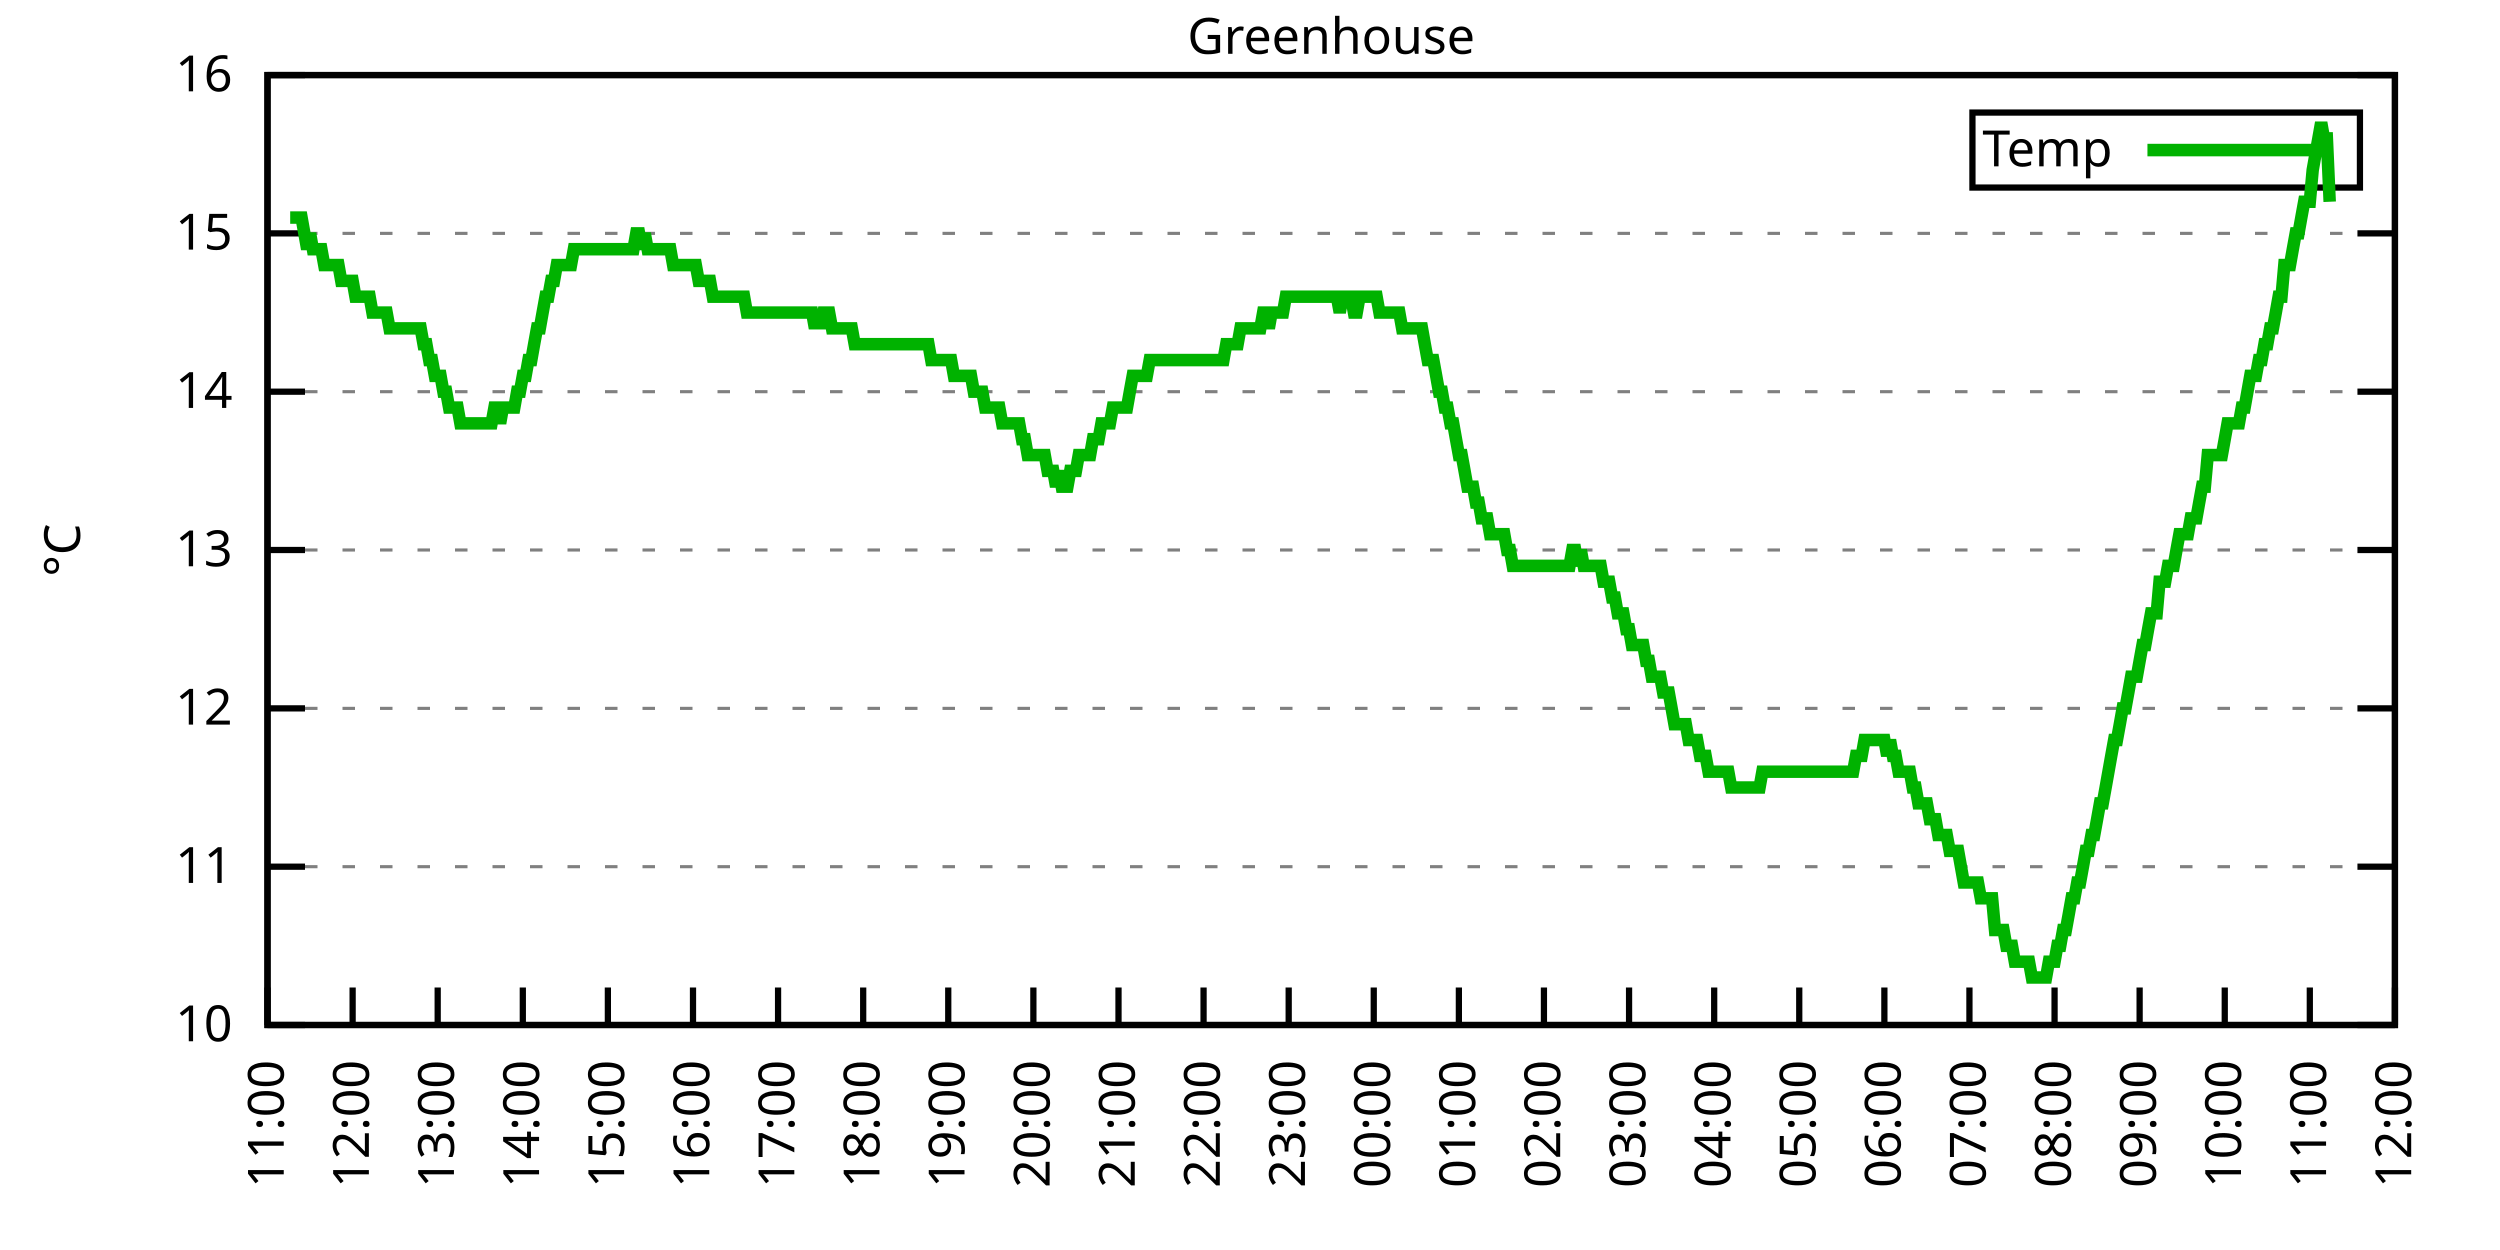
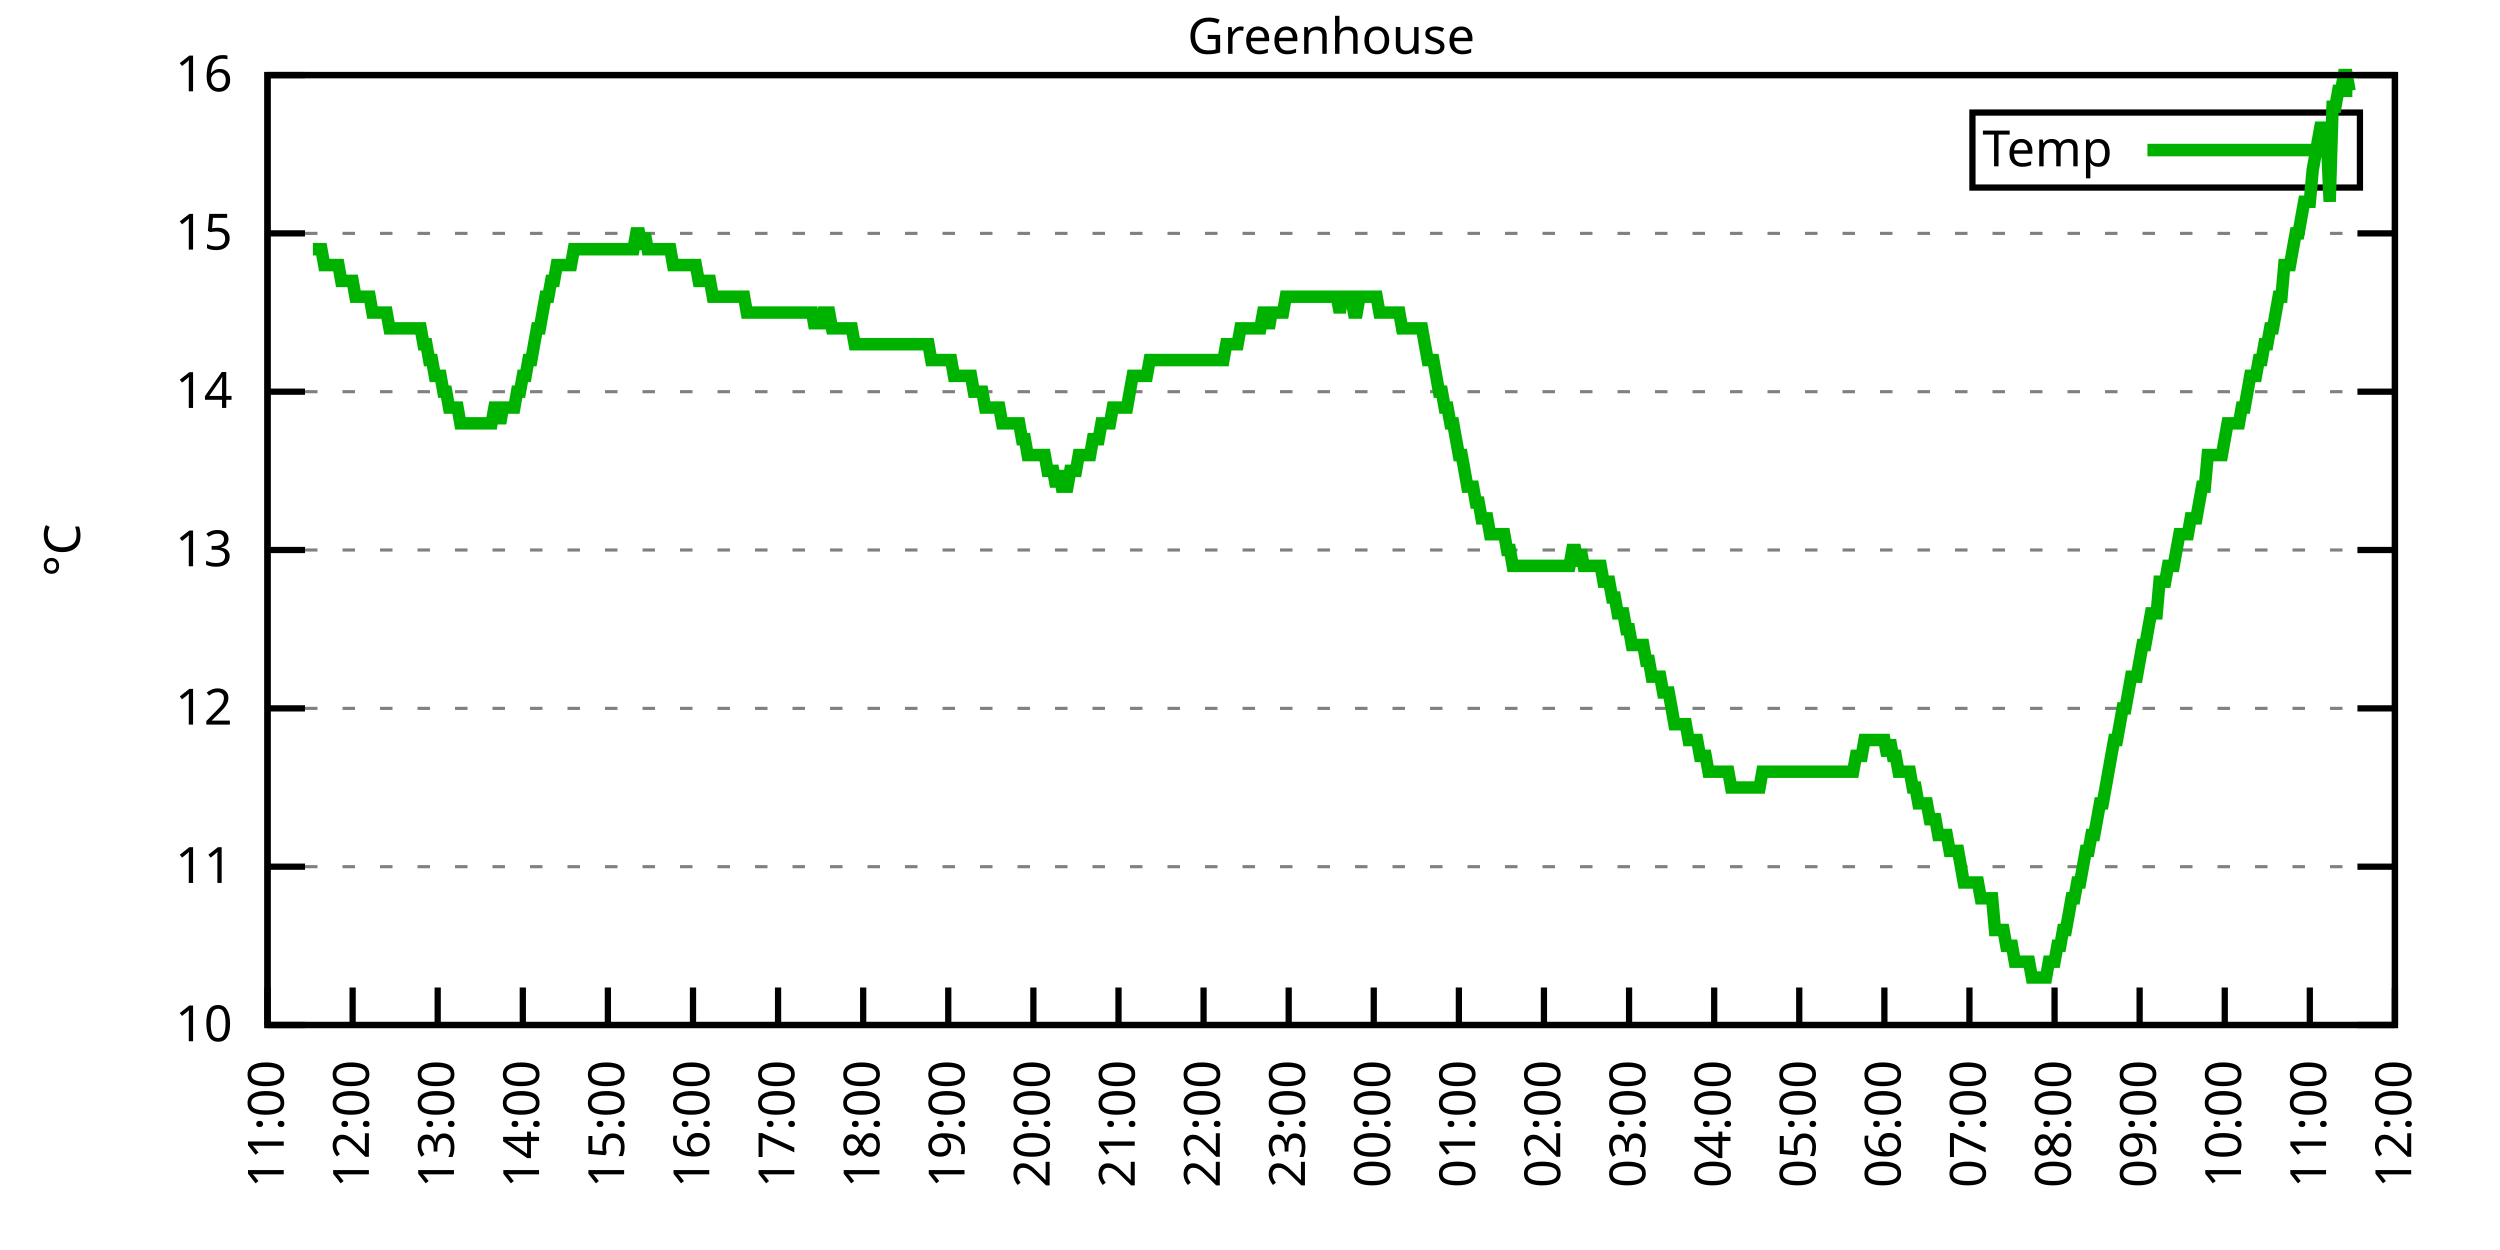
<svg xmlns="http://www.w3.org/2000/svg" xmlns:xlink="http://www.w3.org/1999/xlink" width="400" height="200" viewBox="0 0 400 200">
  <g id="gnuplot_canvas">
    <rect x="0" y="0" width="400" height="200" fill="none" />
    <defs>
      <circle id="gpDot" r="0.5" stroke-width="0.5" stroke="currentColor" />
      <path id="gpPt0" stroke-width="0.333" stroke="currentColor" d="M-1,0 h2 M0,-1 v2" />
      <path id="gpPt1" stroke-width="0.333" stroke="currentColor" d="M-1,-1 L1,1 M1,-1 L-1,1" />
      <path id="gpPt2" stroke-width="0.333" stroke="currentColor" d="M-1,0 L1,0 M0,-1 L0,1 M-1,-1 L1,1 M-1,1 L1,-1" />
      <rect id="gpPt3" stroke-width="0.333" stroke="currentColor" x="-1" y="-1" width="2" height="2" />
      <rect id="gpPt4" stroke-width="0.333" stroke="currentColor" fill="currentColor" x="-1" y="-1" width="2" height="2" />
      <circle id="gpPt5" stroke-width="0.333" stroke="currentColor" cx="0" cy="0" r="1" />
      <use xlink:href="#gpPt5" id="gpPt6" fill="currentColor" stroke="none" />
      <path id="gpPt7" stroke-width="0.333" stroke="currentColor" d="M0,-1.33 L-1.33,0.67 L1.33,0.67 z" />
      <use xlink:href="#gpPt7" id="gpPt8" fill="currentColor" stroke="none" />
      <use xlink:href="#gpPt7" id="gpPt9" stroke="currentColor" transform="rotate(180)" />
      <use xlink:href="#gpPt9" id="gpPt10" fill="currentColor" stroke="none" />
      <use xlink:href="#gpPt3" id="gpPt11" stroke="currentColor" transform="rotate(45)" />
      <use xlink:href="#gpPt11" id="gpPt12" fill="currentColor" stroke="none" />
      <path id="gpPt13" stroke-width="0.333" stroke="currentColor" d="M0,1.330 L1.265,0.411 L0.782,-1.067 L-0.782,-1.076 L-1.265,0.411 z" />
      <use xlink:href="#gpPt13" id="gpPt14" fill="currentColor" stroke="none" />
      <filter id="textbox" filterUnits="objectBoundingBox" x="0" y="0" height="1" width="1">
        <feFlood flood-color="white" flood-opacity="1" result="bgnd" />
        <feComposite in="SourceGraphic" in2="bgnd" operator="atop" />
      </filter>
      <filter id="greybox" filterUnits="objectBoundingBox" x="0" y="0" height="1" width="1">
        <feFlood flood-color="lightgrey" flood-opacity="1" result="grey" />
        <feComposite in="SourceGraphic" in2="grey" operator="atop" />
      </filter>
    </defs>
    <g fill="none" color="white" stroke="currentColor" stroke-width="1.00" stroke-linecap="butt" stroke-linejoin="miter">
</g>
    <g fill="none" color="black" stroke="currentColor" stroke-width="1.00" stroke-linecap="butt" stroke-linejoin="miter">
      <g stroke="none" shape-rendering="crispEdges">
        <polygon fill="rgb(255, 255, 255)" points="42.80,164.00 383.18,164.00 383.18,12.02 42.80,12.02 " />
      </g>
    </g>
    <g fill="none" color="black" stroke="currentColor" stroke-width="1.00" stroke-linecap="butt" stroke-linejoin="miter">
</g>
    <g fill="none" color="black" stroke="black" stroke-width="0.50" stroke-linecap="butt" stroke-linejoin="miter">
</g>
    <g fill="none" color="gray" stroke="currentColor" stroke-width="0.50" stroke-linecap="butt" stroke-linejoin="miter">
      <path stroke="gray" stroke-dasharray="2,4" class="gridline" d="M42.80,164.00 L383.19,164.00  " />
    </g>
    <g fill="none" color="gray" stroke="gray" stroke-width="1.00" stroke-linecap="butt" stroke-linejoin="miter">
</g>
    <g fill="none" color="black" stroke="currentColor" stroke-width="1.00" stroke-linecap="butt" stroke-linejoin="miter">
      <path stroke="black" d="M42.80,164.00 L48.80,164.00 M383.19,164.00 L377.19,164.00  " />
      <g transform="translate(37.20,166.60)" stroke="none" fill="black" font-family="Sans" font-size="8.00" text-anchor="end">
        <text>
          <tspan font-family="Sans"> 10</tspan>
        </text>
      </g>
    </g>
    <g fill="none" color="black" stroke="currentColor" stroke-width="1.00" stroke-linecap="butt" stroke-linejoin="miter">
</g>
    <g fill="none" color="black" stroke="black" stroke-width="0.50" stroke-linecap="butt" stroke-linejoin="miter">
</g>
    <g fill="none" color="gray" stroke="currentColor" stroke-width="0.50" stroke-linecap="butt" stroke-linejoin="miter">
      <path stroke="gray" stroke-dasharray="2,4" class="gridline" d="M42.80,138.67 L383.19,138.67  " />
    </g>
    <g fill="none" color="gray" stroke="gray" stroke-width="1.00" stroke-linecap="butt" stroke-linejoin="miter">
</g>
    <g fill="none" color="black" stroke="currentColor" stroke-width="1.00" stroke-linecap="butt" stroke-linejoin="miter">
      <path stroke="black" d="M42.80,138.67 L48.80,138.67 M383.19,138.67 L377.19,138.67  " />
      <g transform="translate(37.20,141.27)" stroke="none" fill="black" font-family="Sans" font-size="8.00" text-anchor="end">
        <text>
          <tspan font-family="Sans"> 11</tspan>
        </text>
      </g>
    </g>
    <g fill="none" color="black" stroke="currentColor" stroke-width="1.00" stroke-linecap="butt" stroke-linejoin="miter">
</g>
    <g fill="none" color="black" stroke="black" stroke-width="0.50" stroke-linecap="butt" stroke-linejoin="miter">
</g>
    <g fill="none" color="gray" stroke="currentColor" stroke-width="0.50" stroke-linecap="butt" stroke-linejoin="miter">
      <path stroke="gray" stroke-dasharray="2,4" class="gridline" d="M42.80,113.34 L383.19,113.34  " />
    </g>
    <g fill="none" color="gray" stroke="gray" stroke-width="1.00" stroke-linecap="butt" stroke-linejoin="miter">
</g>
    <g fill="none" color="black" stroke="currentColor" stroke-width="1.00" stroke-linecap="butt" stroke-linejoin="miter">
      <path stroke="black" d="M42.80,113.34 L48.80,113.34 M383.19,113.34 L377.19,113.34  " />
      <g transform="translate(37.20,115.94)" stroke="none" fill="black" font-family="Sans" font-size="8.00" text-anchor="end">
        <text>
          <tspan font-family="Sans"> 12</tspan>
        </text>
      </g>
    </g>
    <g fill="none" color="black" stroke="currentColor" stroke-width="1.00" stroke-linecap="butt" stroke-linejoin="miter">
</g>
    <g fill="none" color="black" stroke="black" stroke-width="0.50" stroke-linecap="butt" stroke-linejoin="miter">
</g>
    <g fill="none" color="gray" stroke="currentColor" stroke-width="0.50" stroke-linecap="butt" stroke-linejoin="miter">
      <path stroke="gray" stroke-dasharray="2,4" class="gridline" d="M42.80,88.00 L383.19,88.00  " />
    </g>
    <g fill="none" color="gray" stroke="gray" stroke-width="1.00" stroke-linecap="butt" stroke-linejoin="miter">
</g>
    <g fill="none" color="black" stroke="currentColor" stroke-width="1.00" stroke-linecap="butt" stroke-linejoin="miter">
      <path stroke="black" d="M42.80,88.00 L48.80,88.00 M383.19,88.00 L377.19,88.00  " />
      <g transform="translate(37.20,90.60)" stroke="none" fill="black" font-family="Sans" font-size="8.00" text-anchor="end">
        <text>
          <tspan font-family="Sans"> 13</tspan>
        </text>
      </g>
    </g>
    <g fill="none" color="black" stroke="currentColor" stroke-width="1.00" stroke-linecap="butt" stroke-linejoin="miter">
</g>
    <g fill="none" color="black" stroke="black" stroke-width="0.50" stroke-linecap="butt" stroke-linejoin="miter">
</g>
    <g fill="none" color="gray" stroke="currentColor" stroke-width="0.50" stroke-linecap="butt" stroke-linejoin="miter">
      <path stroke="gray" stroke-dasharray="2,4" class="gridline" d="M42.80,62.67 L383.19,62.67  " />
    </g>
    <g fill="none" color="gray" stroke="gray" stroke-width="1.00" stroke-linecap="butt" stroke-linejoin="miter">
</g>
    <g fill="none" color="black" stroke="currentColor" stroke-width="1.00" stroke-linecap="butt" stroke-linejoin="miter">
      <path stroke="black" d="M42.80,62.67 L48.80,62.67 M383.19,62.67 L377.19,62.67  " />
      <g transform="translate(37.20,65.27)" stroke="none" fill="black" font-family="Sans" font-size="8.00" text-anchor="end">
        <text>
          <tspan font-family="Sans"> 14</tspan>
        </text>
      </g>
    </g>
    <g fill="none" color="black" stroke="currentColor" stroke-width="1.00" stroke-linecap="butt" stroke-linejoin="miter">
</g>
    <g fill="none" color="black" stroke="black" stroke-width="0.50" stroke-linecap="butt" stroke-linejoin="miter">
</g>
    <g fill="none" color="gray" stroke="currentColor" stroke-width="0.50" stroke-linecap="butt" stroke-linejoin="miter">
      <path stroke="gray" stroke-dasharray="2,4" class="gridline" d="M42.80,37.34 L383.19,37.34  " />
    </g>
    <g fill="none" color="gray" stroke="gray" stroke-width="1.00" stroke-linecap="butt" stroke-linejoin="miter">
</g>
    <g fill="none" color="black" stroke="currentColor" stroke-width="1.00" stroke-linecap="butt" stroke-linejoin="miter">
      <path stroke="black" d="M42.80,37.34 L48.80,37.34 M383.19,37.34 L377.19,37.34  " />
      <g transform="translate(37.20,39.94)" stroke="none" fill="black" font-family="Sans" font-size="8.00" text-anchor="end">
        <text>
          <tspan font-family="Sans"> 15</tspan>
        </text>
      </g>
    </g>
    <g fill="none" color="black" stroke="currentColor" stroke-width="1.00" stroke-linecap="butt" stroke-linejoin="miter">
</g>
    <g fill="none" color="black" stroke="black" stroke-width="0.50" stroke-linecap="butt" stroke-linejoin="miter">
</g>
    <g fill="none" color="gray" stroke="currentColor" stroke-width="0.50" stroke-linecap="butt" stroke-linejoin="miter">
      <path stroke="gray" stroke-dasharray="2,4" class="gridline" d="M42.80,12.01 L383.19,12.01  " />
    </g>
    <g fill="none" color="gray" stroke="gray" stroke-width="1.00" stroke-linecap="butt" stroke-linejoin="miter">
</g>
    <g fill="none" color="black" stroke="currentColor" stroke-width="1.00" stroke-linecap="butt" stroke-linejoin="miter">
      <path stroke="black" d="M42.80,12.01 L48.80,12.01 M383.19,12.01 L377.19,12.01  " />
      <g transform="translate(37.20,14.61)" stroke="none" fill="black" font-family="Sans" font-size="8.00" text-anchor="end">
        <text>
          <tspan font-family="Sans"> 16</tspan>
        </text>
      </g>
    </g>
    <g fill="none" color="black" stroke="currentColor" stroke-width="1.00" stroke-linecap="butt" stroke-linejoin="miter">
      <path stroke="black" d="M42.80,164.00 L42.80,158.00  " />
      <g transform="translate(45.40,169.60) rotate(270.00)" stroke="none" fill="black" font-family="Sans" font-size="8.00" text-anchor="end">
        <text>
          <tspan font-family="Sans">11:00</tspan>
        </text>
      </g>
    </g>
    <g fill="none" color="black" stroke="currentColor" stroke-width="1.00" stroke-linecap="butt" stroke-linejoin="miter">
      <path stroke="black" d="M56.42,164.00 L56.42,158.00  " />
      <g transform="translate(59.02,169.60) rotate(270.00)" stroke="none" fill="black" font-family="Sans" font-size="8.00" text-anchor="end">
        <text>
          <tspan font-family="Sans">12:00</tspan>
        </text>
      </g>
    </g>
    <g fill="none" color="black" stroke="currentColor" stroke-width="1.00" stroke-linecap="butt" stroke-linejoin="miter">
      <path stroke="black" d="M70.03,164.00 L70.03,158.00  " />
      <g transform="translate(72.63,169.60) rotate(270.00)" stroke="none" fill="black" font-family="Sans" font-size="8.00" text-anchor="end">
        <text>
          <tspan font-family="Sans">13:00</tspan>
        </text>
      </g>
    </g>
    <g fill="none" color="black" stroke="currentColor" stroke-width="1.00" stroke-linecap="butt" stroke-linejoin="miter">
      <path stroke="black" d="M83.65,164.00 L83.65,158.00  " />
      <g transform="translate(86.25,169.60) rotate(270.00)" stroke="none" fill="black" font-family="Sans" font-size="8.00" text-anchor="end">
        <text>
          <tspan font-family="Sans">14:00</tspan>
        </text>
      </g>
    </g>
    <g fill="none" color="black" stroke="currentColor" stroke-width="1.00" stroke-linecap="butt" stroke-linejoin="miter">
      <path stroke="black" d="M97.26,164.00 L97.26,158.00  " />
      <g transform="translate(99.86,169.60) rotate(270.00)" stroke="none" fill="black" font-family="Sans" font-size="8.00" text-anchor="end">
        <text>
          <tspan font-family="Sans">15:00</tspan>
        </text>
      </g>
    </g>
    <g fill="none" color="black" stroke="currentColor" stroke-width="1.00" stroke-linecap="butt" stroke-linejoin="miter">
      <path stroke="black" d="M110.88,164.00 L110.88,158.00  " />
      <g transform="translate(113.48,169.60) rotate(270.00)" stroke="none" fill="black" font-family="Sans" font-size="8.00" text-anchor="end">
        <text>
          <tspan font-family="Sans">16:00</tspan>
        </text>
      </g>
    </g>
    <g fill="none" color="black" stroke="currentColor" stroke-width="1.00" stroke-linecap="butt" stroke-linejoin="miter">
      <path stroke="black" d="M124.49,164.00 L124.49,158.00  " />
      <g transform="translate(127.09,169.60) rotate(270.00)" stroke="none" fill="black" font-family="Sans" font-size="8.00" text-anchor="end">
        <text>
          <tspan font-family="Sans">17:00</tspan>
        </text>
      </g>
    </g>
    <g fill="none" color="black" stroke="currentColor" stroke-width="1.00" stroke-linecap="butt" stroke-linejoin="miter">
      <path stroke="black" d="M138.11,164.00 L138.11,158.00  " />
      <g transform="translate(140.71,169.60) rotate(270.00)" stroke="none" fill="black" font-family="Sans" font-size="8.00" text-anchor="end">
        <text>
          <tspan font-family="Sans">18:00</tspan>
        </text>
      </g>
    </g>
    <g fill="none" color="black" stroke="currentColor" stroke-width="1.00" stroke-linecap="butt" stroke-linejoin="miter">
      <path stroke="black" d="M151.72,164.00 L151.72,158.00  " />
      <g transform="translate(154.32,169.60) rotate(270.00)" stroke="none" fill="black" font-family="Sans" font-size="8.00" text-anchor="end">
        <text>
          <tspan font-family="Sans">19:00</tspan>
        </text>
      </g>
    </g>
    <g fill="none" color="black" stroke="currentColor" stroke-width="1.00" stroke-linecap="butt" stroke-linejoin="miter">
      <path stroke="black" d="M165.34,164.00 L165.34,158.00  " />
      <g transform="translate(167.94,169.60) rotate(270.00)" stroke="none" fill="black" font-family="Sans" font-size="8.00" text-anchor="end">
        <text>
          <tspan font-family="Sans">20:00</tspan>
        </text>
      </g>
    </g>
    <g fill="none" color="black" stroke="currentColor" stroke-width="1.00" stroke-linecap="butt" stroke-linejoin="miter">
      <path stroke="black" d="M178.96,164.00 L178.96,158.00  " />
      <g transform="translate(181.56,169.60) rotate(270.00)" stroke="none" fill="black" font-family="Sans" font-size="8.00" text-anchor="end">
        <text>
          <tspan font-family="Sans">21:00</tspan>
        </text>
      </g>
    </g>
    <g fill="none" color="black" stroke="currentColor" stroke-width="1.00" stroke-linecap="butt" stroke-linejoin="miter">
      <path stroke="black" d="M192.57,164.00 L192.57,158.00  " />
      <g transform="translate(195.17,169.60) rotate(270.00)" stroke="none" fill="black" font-family="Sans" font-size="8.00" text-anchor="end">
        <text>
          <tspan font-family="Sans">22:00</tspan>
        </text>
      </g>
    </g>
    <g fill="none" color="black" stroke="currentColor" stroke-width="1.00" stroke-linecap="butt" stroke-linejoin="miter">
      <path stroke="black" d="M206.19,164.00 L206.19,158.00  " />
      <g transform="translate(208.79,169.60) rotate(270.00)" stroke="none" fill="black" font-family="Sans" font-size="8.00" text-anchor="end">
        <text>
          <tspan font-family="Sans">23:00</tspan>
        </text>
      </g>
    </g>
    <g fill="none" color="black" stroke="currentColor" stroke-width="1.00" stroke-linecap="butt" stroke-linejoin="miter">
      <path stroke="black" d="M219.80,164.00 L219.80,158.00  " />
      <g transform="translate(222.40,169.60) rotate(270.00)" stroke="none" fill="black" font-family="Sans" font-size="8.00" text-anchor="end">
        <text>
          <tspan font-family="Sans">00:00</tspan>
        </text>
      </g>
    </g>
    <g fill="none" color="black" stroke="currentColor" stroke-width="1.00" stroke-linecap="butt" stroke-linejoin="miter">
      <path stroke="black" d="M233.42,164.00 L233.42,158.00  " />
      <g transform="translate(236.02,169.60) rotate(270.00)" stroke="none" fill="black" font-family="Sans" font-size="8.00" text-anchor="end">
        <text>
          <tspan font-family="Sans">01:00</tspan>
        </text>
      </g>
    </g>
    <g fill="none" color="black" stroke="currentColor" stroke-width="1.00" stroke-linecap="butt" stroke-linejoin="miter">
      <path stroke="black" d="M247.03,164.00 L247.03,158.00  " />
      <g transform="translate(249.63,169.60) rotate(270.00)" stroke="none" fill="black" font-family="Sans" font-size="8.00" text-anchor="end">
        <text>
          <tspan font-family="Sans">02:00</tspan>
        </text>
      </g>
    </g>
    <g fill="none" color="black" stroke="currentColor" stroke-width="1.00" stroke-linecap="butt" stroke-linejoin="miter">
      <path stroke="black" d="M260.65,164.00 L260.65,158.00  " />
      <g transform="translate(263.25,169.60) rotate(270.00)" stroke="none" fill="black" font-family="Sans" font-size="8.00" text-anchor="end">
        <text>
          <tspan font-family="Sans">03:00</tspan>
        </text>
      </g>
    </g>
    <g fill="none" color="black" stroke="currentColor" stroke-width="1.00" stroke-linecap="butt" stroke-linejoin="miter">
      <path stroke="black" d="M274.27,164.00 L274.27,158.00  " />
      <g transform="translate(276.87,169.60) rotate(270.00)" stroke="none" fill="black" font-family="Sans" font-size="8.00" text-anchor="end">
        <text>
          <tspan font-family="Sans">04:00</tspan>
        </text>
      </g>
    </g>
    <g fill="none" color="black" stroke="currentColor" stroke-width="1.00" stroke-linecap="butt" stroke-linejoin="miter">
      <path stroke="black" d="M287.88,164.00 L287.88,158.00  " />
      <g transform="translate(290.48,169.60) rotate(270.00)" stroke="none" fill="black" font-family="Sans" font-size="8.00" text-anchor="end">
        <text>
          <tspan font-family="Sans">05:00</tspan>
        </text>
      </g>
    </g>
    <g fill="none" color="black" stroke="currentColor" stroke-width="1.00" stroke-linecap="butt" stroke-linejoin="miter">
      <path stroke="black" d="M301.50,164.00 L301.50,158.00  " />
      <g transform="translate(304.10,169.60) rotate(270.00)" stroke="none" fill="black" font-family="Sans" font-size="8.00" text-anchor="end">
        <text>
          <tspan font-family="Sans">06:00</tspan>
        </text>
      </g>
    </g>
    <g fill="none" color="black" stroke="currentColor" stroke-width="1.00" stroke-linecap="butt" stroke-linejoin="miter">
      <path stroke="black" d="M315.11,164.00 L315.11,158.00  " />
      <g transform="translate(317.71,169.60) rotate(270.00)" stroke="none" fill="black" font-family="Sans" font-size="8.00" text-anchor="end">
        <text>
          <tspan font-family="Sans">07:00</tspan>
        </text>
      </g>
    </g>
    <g fill="none" color="black" stroke="currentColor" stroke-width="1.00" stroke-linecap="butt" stroke-linejoin="miter">
      <path stroke="black" d="M328.73,164.00 L328.73,158.00  " />
      <g transform="translate(331.33,169.60) rotate(270.00)" stroke="none" fill="black" font-family="Sans" font-size="8.00" text-anchor="end">
        <text>
          <tspan font-family="Sans">08:00</tspan>
        </text>
      </g>
    </g>
    <g fill="none" color="black" stroke="currentColor" stroke-width="1.00" stroke-linecap="butt" stroke-linejoin="miter">
      <path stroke="black" d="M342.34,164.00 L342.34,158.00  " />
      <g transform="translate(344.94,169.60) rotate(270.00)" stroke="none" fill="black" font-family="Sans" font-size="8.00" text-anchor="end">
        <text>
          <tspan font-family="Sans">09:00</tspan>
        </text>
      </g>
    </g>
    <g fill="none" color="black" stroke="currentColor" stroke-width="1.00" stroke-linecap="butt" stroke-linejoin="miter">
      <path stroke="black" d="M355.96,164.00 L355.96,158.00  " />
      <g transform="translate(358.56,169.60) rotate(270.00)" stroke="none" fill="black" font-family="Sans" font-size="8.00" text-anchor="end">
        <text>
          <tspan font-family="Sans">10:00</tspan>
        </text>
      </g>
    </g>
    <g fill="none" color="black" stroke="currentColor" stroke-width="1.00" stroke-linecap="butt" stroke-linejoin="miter">
      <path stroke="black" d="M369.57,164.00 L369.57,158.00  " />
      <g transform="translate(372.17,169.60) rotate(270.00)" stroke="none" fill="black" font-family="Sans" font-size="8.00" text-anchor="end">
        <text>
          <tspan font-family="Sans">11:00</tspan>
        </text>
      </g>
    </g>
    <g fill="none" color="black" stroke="currentColor" stroke-width="1.00" stroke-linecap="butt" stroke-linejoin="miter">
      <path stroke="black" d="M383.19,164.00 L383.19,158.00  " />
      <g transform="translate(385.79,169.60) rotate(270.00)" stroke="none" fill="black" font-family="Sans" font-size="8.00" text-anchor="end">
        <text>
          <tspan font-family="Sans">12:00</tspan>
        </text>
      </g>
    </g>
    <g fill="none" color="black" stroke="currentColor" stroke-width="1.00" stroke-linecap="butt" stroke-linejoin="miter">
</g>
    <g fill="none" color="black" stroke="currentColor" stroke-width="1.00" stroke-linecap="butt" stroke-linejoin="miter">
      <path stroke="black" d="M42.80,12.01 L42.80,164.00 L383.19,164.00 L383.19,12.01 L42.80,12.01 Z  " />
    </g>
    <g fill="none" color="black" stroke="currentColor" stroke-width="1.00" stroke-linecap="butt" stroke-linejoin="miter">
</g>
    <g fill="none" color="black" stroke="currentColor" stroke-width="1.00" stroke-linecap="butt" stroke-linejoin="miter">
      <path stroke="black" d="M315.59,30.01 L315.59,18.01 L377.59,18.01 L377.59,30.01 L315.59,30.01 Z  " />
    </g>
    <g id="Greenhouse_plot_1">
      <g fill="none" color="white" stroke="black" stroke-width="2.00" stroke-linecap="butt" stroke-linejoin="miter">
</g>
      <g fill="none" color="black" stroke="currentColor" stroke-width="2.00" stroke-linecap="butt" stroke-linejoin="miter">
        <g transform="translate(337.99,26.61)" stroke="none" fill="black" font-family="Sans" font-size="8.00" text-anchor="end">
          <text>
            <tspan font-family="Sans">Temp</tspan>
          </text>
        </g>
      </g>
      <g fill="none" color="black" stroke="currentColor" stroke-width="2.00" stroke-linecap="butt" stroke-linejoin="miter">
-         <path stroke="rgb(  0, 178,   0)" d="M343.59,24.01 L371.99,24.01 M46.43,34.81 L46.88,34.81 L47.34,34.81 L47.79,34.81 L48.25,34.81 L48.70,37.34   L49.15,39.87 L49.61,37.34 L50.06,39.87 L50.52,39.87 L50.97,39.87 L51.42,39.87 L51.88,42.41 L52.33,42.41   L52.78,42.41 L53.24,42.41 L53.69,42.41 L54.15,42.41 L54.60,44.94 L55.05,44.94 L55.51,44.94 L55.96,44.94   L56.42,44.94 L56.87,47.47 L57.32,47.47 L57.78,47.47 L58.23,47.47 L58.68,47.47 L59.14,47.47 L59.59,50.01   L60.05,50.01 L60.50,50.01 L60.95,50.01 L61.41,50.01 L61.86,50.01 L62.32,52.54 L62.77,52.54 L63.22,52.54   L63.68,52.54 L64.13,52.54 L64.58,52.54 L65.04,52.54 L65.49,52.54 L65.95,52.54 L66.40,52.54 L66.85,52.54   L67.31,52.54 L67.76,55.07 L68.22,55.07 L68.67,57.61 L69.12,57.61 L69.58,60.14 L70.03,60.14 L70.49,60.14   L70.94,62.67 L71.39,62.67 L71.85,65.21 L72.30,65.21 L72.75,65.21 L73.21,65.21 L73.66,67.74 L74.12,67.74   L74.57,67.74 L75.02,67.74 L75.48,67.74 L75.93,67.74 L76.39,67.74 L76.84,67.74 L77.29,67.74 L77.75,67.74   L78.20,67.74 L78.65,67.74 L79.11,65.21 L79.56,65.21 L80.02,67.74 L80.47,65.21 L80.92,65.21 L81.38,65.21   L81.83,65.21 L82.29,65.21 L82.74,62.67 L83.19,62.67 L83.65,60.14 L84.10,60.14 L84.55,57.61 L85.01,57.61   L85.46,55.07 L85.92,52.54 L86.37,52.54 L86.82,50.01 L87.28,47.47 L87.73,47.47 L88.19,44.94 L88.64,44.94   L89.09,42.41 L89.55,42.41 L90.00,42.41 L90.45,42.41 L90.91,42.41 L91.36,42.41 L91.82,39.87 L92.27,39.87   L92.72,39.87 L93.18,39.87 L93.63,39.87 L94.09,39.87 L94.54,39.87 L94.99,39.87 L95.45,39.87 L95.90,39.87   L96.35,39.87 L96.81,39.87 L97.26,39.87 L97.72,39.87 L98.17,39.87 L98.62,39.87 L99.08,39.87 L99.53,39.87   L99.99,39.87 L100.44,39.87 L100.89,39.87 L101.35,39.87 L101.80,37.34 L102.25,37.34 L102.71,39.87 L103.16,37.34   L103.62,39.87 L104.07,39.87 L104.52,39.87 L104.98,39.87 L105.43,39.87 L105.89,39.87 L106.34,39.87 L106.79,39.87   L107.25,39.87 L107.70,42.41 L108.15,42.41 L108.61,42.41 L109.06,42.41 L109.52,42.41 L109.97,42.41 L110.42,42.41   L110.88,42.41 L111.33,42.41 L111.79,44.94 L112.24,44.94 L112.69,44.94 L113.15,44.94 L113.60,44.94 L114.05,47.47   L114.51,47.47 L114.96,47.47 L115.42,47.47 L115.87,47.47 L116.32,47.47 L116.78,47.47 L117.23,47.47 L117.69,47.47   L118.14,47.47 L118.59,47.47 L119.05,47.47 L119.50,50.01 L119.96,50.01 L120.41,50.01 L120.86,50.01 L121.32,50.01   L121.77,50.01 L122.22,50.01 L122.68,50.01 L123.13,50.01 L123.59,50.01 L124.04,50.01 L124.49,50.01 L124.95,50.01   L125.40,50.01 L125.86,50.01 L126.31,50.01 L126.76,50.01 L127.22,50.01 L127.67,50.01 L128.12,50.01 L128.58,50.01   L129.03,50.01 L129.49,50.01 L129.94,50.01 L130.39,52.54 L130.85,50.01 L131.30,52.54 L131.76,50.01 L132.21,50.01   L132.66,50.01 L133.12,52.54 L133.57,52.54 L134.02,52.54 L134.48,52.54 L134.93,52.54 L135.39,52.54 L135.84,52.54   L136.29,52.54 L136.75,55.07 L137.20,55.07 L137.66,55.07 L138.11,55.07 L138.56,55.07 L139.02,55.07 L139.47,55.07   L139.92,55.07 L140.38,55.07 L141.06,55.07 L141.74,55.07 L142.19,55.07 L142.65,55.07 L143.10,55.07 L143.56,55.07   L144.01,55.07 L144.46,55.07 L144.92,55.07 L145.37,55.07 L145.82,55.07 L146.73,55.07 L147.19,55.07 L147.41,55.07   L148.09,55.07 L148.55,55.07 L149.00,57.61 L149.46,57.61 L149.91,57.61 L150.36,57.61 L150.82,57.61 L151.27,57.61   L151.72,57.61 L152.18,57.61 L152.63,60.14 L153.09,60.14 L153.54,60.14 L153.99,60.14 L154.45,60.14 L154.90,60.14   L155.36,60.14 L155.81,62.67 L156.26,62.67 L156.72,62.67 L157.17,62.67 L157.62,65.21 L158.08,65.21 L158.53,65.21   L158.99,65.21 L159.44,65.21 L159.89,65.21 L160.35,67.74 L160.80,67.74 L161.26,67.74 L161.71,67.74 L162.16,67.74   L162.62,67.74 L163.07,67.74 L163.52,70.27 L163.98,70.27 L164.43,72.81 L164.89,72.81 L165.34,72.81 L165.79,72.81   L166.25,72.81 L166.70,72.81 L167.16,72.81 L167.61,75.34 L168.06,75.34 L168.52,75.34 L168.97,77.87 L169.43,75.34   L169.88,77.87 L170.33,77.87 L170.79,77.87 L171.24,75.34 L171.69,75.34 L172.15,75.34 L172.60,72.81 L173.06,72.81   L173.51,72.81 L173.96,72.81 L174.42,72.81 L174.87,70.27 L175.33,70.27 L175.78,70.27 L176.23,67.74 L176.69,67.74   L177.14,67.74 L177.59,67.74 L178.05,65.21 L178.50,65.21 L178.96,65.21 L179.41,65.21 L179.86,65.21 L180.32,65.21   L180.77,62.67 L181.23,60.14 L181.68,60.14 L182.13,60.14 L182.59,60.14 L183.04,60.14 L183.49,60.14 L183.95,57.61   L184.40,57.61 L184.86,57.61 L185.31,57.61 L185.76,57.61 L186.22,57.61 L186.67,57.61 L187.13,57.61 L187.58,57.61   L188.03,57.61 L188.49,57.61 L188.94,57.61 L189.39,57.61 L189.85,57.61 L190.30,57.61 L190.76,57.61 L191.21,57.61   L191.66,57.61 L192.12,57.61 L192.57,57.61 L193.03,57.61 L193.48,57.61 L193.93,57.61 L194.39,57.61 L194.84,57.61   L195.29,57.61 L195.75,57.61 L196.20,55.07 L196.66,55.07 L197.11,55.07 L197.56,55.07 L198.02,55.07 L198.47,52.54   L198.93,52.54 L199.38,52.54 L199.83,52.54 L200.29,52.54 L200.74,52.54 L201.19,52.54 L201.65,52.54 L202.10,50.01   L202.56,50.01 L203.01,52.54 L203.46,50.01 L203.92,50.01 L204.37,50.01 L204.83,50.01 L205.28,50.01 L205.73,47.47   L206.19,47.47 L206.64,47.47 L207.09,47.47 L207.55,47.47 L208.00,47.47 L208.46,47.47 L208.91,47.47 L209.36,47.47   L209.82,47.47 L210.27,47.47 L210.73,47.47 L211.18,47.47 L211.63,47.47 L212.09,47.47 L212.54,47.47 L213.00,47.47   L213.45,47.47 L213.90,47.47 L214.36,50.01 L214.81,47.47 L215.26,47.47 L215.72,47.47 L216.17,47.47 L216.63,50.01   L217.08,50.01 L217.53,47.47 L217.99,47.47 L218.44,47.47 L218.90,47.47 L219.35,47.47 L219.80,47.47 L220.26,47.47   L220.71,50.01 L221.16,50.01 L221.62,50.01 L222.07,50.01 L222.53,50.01 L222.98,50.01 L223.43,50.01 L223.89,50.01   L224.34,52.54 L224.80,52.54 L225.25,52.54 L225.70,52.54 L226.16,52.54 L226.61,52.54 L227.06,52.54 L227.52,52.54   L227.97,55.07 L228.43,57.61 L228.88,57.61 L229.33,57.61 L229.79,60.14 L230.24,62.67 L230.70,62.67 L231.15,65.21   L231.60,65.21 L232.06,67.74 L232.51,67.74 L232.96,70.27 L233.42,72.81 L233.87,72.81 L234.33,75.34 L234.78,77.87   L235.23,77.87 L235.69,77.87 L236.14,80.41 L236.60,80.41 L237.05,82.94 L237.50,82.94 L237.96,82.94 L238.41,85.47   L238.86,85.47 L239.32,85.47 L239.77,85.47 L240.23,85.47 L240.68,85.47 L241.13,88.00 L241.59,88.00 L242.04,90.54   L242.50,90.54 L242.95,90.54 L243.40,90.54 L243.86,90.54 L244.31,90.54 L244.76,90.54 L245.22,90.54 L245.67,90.54   L246.13,90.54 L246.58,90.54 L247.03,90.54 L247.49,90.54 L247.94,90.54 L248.40,90.54 L248.85,90.54 L249.30,90.54   L249.76,90.54 L250.21,90.54 L250.66,90.54 L251.12,90.54 L251.57,88.00 L252.03,88.00 L252.48,90.54 L252.93,88.00   L253.39,90.54 L253.84,90.54 L254.30,90.54 L254.75,90.54 L255.20,90.54 L255.66,90.54 L256.11,90.54 L256.56,93.07   L257.02,93.07 L257.47,93.07 L257.93,95.60 L258.38,95.60 L258.83,98.14 L259.29,98.14 L259.74,98.14 L260.20,100.67   L260.65,100.67 L261.10,103.20 L261.56,103.20 L262.01,103.20 L262.47,103.20 L262.92,103.20 L263.37,105.74 L263.83,105.74   L264.28,108.27 L264.73,108.27 L265.19,108.27 L265.64,108.27 L266.10,110.80 L266.55,110.80 L267.00,110.80 L267.46,113.34   L267.91,115.87 L268.37,115.87 L268.82,115.87 L269.27,115.87 L269.73,115.87 L270.18,118.40 L270.63,118.40 L271.09,118.40   L271.54,118.40 L272.00,120.94 L272.45,120.94 L272.90,120.94 L273.36,123.47 L273.81,123.47 L274.27,123.47 L274.72,123.47   L275.17,123.47 L275.63,123.47 L276.08,123.47 L276.53,123.47 L276.99,126.00 L277.44,126.00 L277.90,126.00 L278.35,126.00   L278.80,126.00 L279.26,126.00 L279.71,126.00 L280.17,126.00 L280.62,126.00 L281.07,126.00 L281.53,126.00 L281.98,123.47   L282.43,123.47 L282.89,123.47 L283.34,123.47 L283.80,123.47 L284.25,123.47 L284.70,123.47 L285.16,123.47 L285.61,123.47   L286.07,123.47 L286.52,123.47 L286.97,123.47 L287.43,123.47 L287.88,123.47 L288.33,123.47 L288.79,123.47 L289.24,123.47   L289.70,123.47 L290.15,123.47 L290.60,123.47 L291.06,123.47 L291.51,123.47 L291.97,123.47 L292.42,123.47 L292.87,123.47   L293.33,123.47 L293.78,123.47 L294.23,123.47 L294.69,123.47 L295.14,123.47 L295.60,123.47 L296.05,123.47 L296.50,123.47   L296.96,120.94 L297.41,120.94 L297.87,120.94 L298.32,118.40 L298.77,118.40 L299.23,118.40 L299.68,118.40 L300.13,118.40   L300.59,118.40 L301.04,118.40 L301.50,118.40 L301.95,120.94 L302.40,118.40 L302.86,120.94 L303.31,120.94 L303.77,123.47   L304.22,123.47 L304.67,123.47 L305.13,123.47 L305.58,123.47 L306.03,126.00 L306.49,126.00 L306.94,128.54 L307.40,128.54   L307.85,128.54 L308.30,128.54 L308.76,131.07 L309.21,131.07 L309.67,131.07 L310.12,133.60 L310.57,133.60 L311.03,133.60   L311.48,133.60 L311.94,136.14 L312.39,136.14 L312.84,136.14 L313.30,136.14 L313.75,138.67 L314.20,141.20 L314.66,141.20   L315.11,141.20 L315.57,141.20 L316.02,141.20 L316.47,141.20 L316.93,143.73 L317.38,143.73 L317.84,143.73 L318.29,143.73   L318.74,143.73 L319.20,148.80 L319.65,148.80 L320.10,148.80 L320.56,148.80 L321.01,151.33 L321.47,151.33 L321.92,151.33   L322.37,153.87 L322.83,153.87 L323.28,153.87 L323.74,153.87 L324.19,153.87 L324.64,153.87 L325.10,156.40 L325.55,156.40   L326.00,156.40 L326.46,156.40 L326.91,156.40 L327.37,156.40 L327.82,153.87 L328.27,153.87 L328.73,153.87 L329.18,151.33   L329.64,151.33 L330.09,148.80 L330.54,148.80 L331.00,146.27 L331.45,143.73 L331.90,143.73 L332.36,141.20 L332.81,141.20   L333.27,138.67 L333.72,136.14 L334.17,136.14 L334.63,133.60 L335.08,133.60 L335.54,131.07 L335.99,128.54 L336.44,128.54   L336.90,126.00 L337.35,123.47 L337.80,120.94 L338.26,118.40 L338.71,118.40 L339.17,115.87 L339.62,113.34 L340.07,113.34   L340.53,110.80 L340.98,108.27 L341.44,108.27 L341.89,108.27 L342.34,105.74 L342.80,103.20 L343.25,103.20 L343.70,100.67   L344.16,98.14 L344.61,98.14 L345.07,98.14 L345.52,93.07 L345.97,93.07 L346.43,93.07 L346.88,90.54 L347.34,90.54   L347.79,90.54 L348.24,88.00 L348.70,85.47 L349.15,85.47 L349.60,85.47 L350.06,85.47 L350.51,82.94 L350.97,82.94   L351.42,82.94 L351.87,80.41 L352.33,77.87 L352.78,77.87 L353.24,72.81 L353.69,72.81 L354.14,72.81 L354.60,72.81   L355.05,72.81 L355.50,72.81 L355.96,70.27 L356.41,67.74 L356.87,67.74 L357.32,67.74 L357.77,67.74 L358.23,67.74   L358.68,65.21 L359.14,65.21 L359.59,62.67 L360.04,60.14 L360.50,60.14 L360.95,60.14 L361.41,57.61 L361.86,57.61   L362.31,55.07 L362.77,55.07 L363.22,52.54 L363.67,52.54 L364.13,50.01 L364.58,47.47 L365.04,47.47 L365.49,42.41   L365.94,42.41 L366.40,42.41 L366.85,39.87 L367.31,37.34 L367.76,37.34 L368.21,34.81 L368.67,32.28 L369.12,32.28   L369.57,32.28 L370.03,27.21 L370.48,24.68 L370.94,22.14 L371.39,19.61 L371.84,22.14 L372.30,22.14 L372.75,32.28    " />
+         <path stroke="rgb(  0, 178,   0)" d="M343.59,24.01 L371.99,24.01 M50.06,39.87 L50.52,39.87 L50.97,39.87 L51.42,39.87 L51.88,42.41 L52.33,42.41   L52.78,42.41 L53.24,42.41 L53.69,42.41 L54.15,42.41 L54.60,44.94 L55.05,44.94 L55.51,44.94 L55.96,44.94   L56.42,44.94 L56.87,47.47 L57.32,47.47 L57.78,47.47 L58.23,47.47 L58.68,47.47 L59.14,47.47 L59.59,50.01   L60.05,50.01 L60.50,50.01 L60.95,50.01 L61.41,50.01 L61.86,50.01 L62.32,52.54 L62.77,52.54 L63.22,52.54   L63.68,52.54 L64.13,52.54 L64.58,52.54 L65.04,52.54 L65.49,52.54 L65.95,52.54 L66.40,52.54 L66.85,52.54   L67.31,52.54 L67.76,55.07 L68.22,55.07 L68.67,57.61 L69.12,57.61 L69.58,60.14 L70.03,60.14 L70.49,60.14   L70.94,62.67 L71.39,62.67 L71.85,65.21 L72.30,65.21 L72.75,65.21 L73.21,65.21 L73.66,67.74 L74.12,67.74   L74.57,67.74 L75.02,67.74 L75.48,67.74 L75.93,67.74 L76.39,67.74 L76.84,67.74 L77.29,67.74 L77.75,67.74   L78.20,67.74 L78.65,67.74 L79.11,65.21 L79.56,65.21 L80.02,67.74 L80.47,65.21 L80.92,65.21 L81.38,65.21   L81.83,65.21 L82.29,65.21 L82.74,62.67 L83.19,62.67 L83.65,60.14 L84.10,60.14 L84.55,57.61 L85.01,57.61   L85.46,55.07 L85.92,52.54 L86.37,52.54 L86.82,50.01 L87.28,47.47 L87.73,47.47 L88.19,44.94 L88.64,44.94   L89.09,42.41 L89.55,42.41 L90.00,42.41 L90.45,42.41 L90.91,42.41 L91.36,42.41 L91.82,39.87 L92.27,39.87   L92.72,39.87 L93.18,39.87 L93.63,39.87 L94.09,39.87 L94.54,39.87 L94.99,39.87 L95.45,39.87 L95.90,39.87   L96.35,39.87 L96.81,39.87 L97.26,39.87 L97.72,39.87 L98.17,39.87 L98.62,39.87 L99.08,39.87 L99.53,39.87   L99.99,39.87 L100.44,39.87 L100.89,39.87 L101.35,39.87 L101.80,37.34 L102.25,37.34 L102.71,39.87 L103.16,37.34   L103.62,39.87 L104.07,39.87 L104.52,39.87 L104.98,39.87 L105.43,39.87 L105.89,39.87 L106.34,39.87 L106.79,39.87   L107.25,39.87 L107.70,42.41 L108.15,42.41 L108.61,42.41 L109.06,42.41 L109.52,42.41 L109.97,42.41 L110.42,42.41   L110.88,42.41 L111.33,42.41 L111.79,44.94 L112.24,44.94 L112.69,44.94 L113.15,44.94 L113.60,44.94 L114.05,47.47   L114.51,47.47 L114.96,47.47 L115.42,47.47 L115.87,47.47 L116.32,47.47 L116.78,47.47 L117.23,47.47 L117.69,47.47   L118.14,47.47 L118.59,47.47 L119.05,47.47 L119.50,50.01 L119.96,50.01 L120.41,50.01 L120.86,50.01 L121.32,50.01   L121.77,50.01 L122.22,50.01 L122.68,50.01 L123.13,50.01 L123.59,50.01 L124.04,50.01 L124.49,50.01 L124.95,50.01   L125.40,50.01 L125.86,50.01 L126.31,50.01 L126.76,50.01 L127.22,50.01 L127.67,50.01 L128.12,50.01 L128.58,50.01   L129.03,50.01 L129.49,50.01 L129.94,50.01 L130.39,52.54 L130.85,50.01 L131.30,52.54 L131.76,50.01 L132.21,50.01   L132.66,50.01 L133.12,52.54 L133.57,52.54 L134.02,52.54 L134.48,52.54 L134.93,52.54 L135.39,52.54 L135.84,52.54   L136.29,52.54 L136.75,55.07 L137.20,55.07 L137.66,55.07 L138.11,55.07 L138.56,55.07 L139.02,55.07 L139.47,55.07   L139.92,55.07 L140.38,55.07 L141.06,55.07 L141.74,55.07 L142.19,55.07 L142.65,55.07 L143.10,55.07 L143.56,55.07   L144.01,55.07 L144.46,55.07 L144.92,55.07 L145.37,55.07 L145.82,55.07 L146.73,55.07 L147.19,55.07 L147.41,55.07   L148.09,55.07 L148.55,55.07 L149.00,57.61 L149.46,57.61 L149.91,57.61 L150.36,57.61 L150.82,57.61 L151.27,57.61   L151.72,57.61 L152.18,57.61 L152.63,60.14 L153.09,60.14 L153.54,60.14 L153.99,60.14 L154.45,60.14 L154.90,60.14   L155.36,60.14 L155.81,62.67 L156.26,62.67 L156.72,62.67 L157.17,62.67 L157.62,65.21 L158.08,65.21 L158.53,65.21   L158.99,65.21 L159.44,65.21 L159.89,65.21 L160.35,67.74 L160.80,67.74 L161.26,67.74 L161.71,67.74 L162.16,67.74   L162.62,67.74 L163.07,67.74 L163.52,70.27 L163.98,70.27 L164.43,72.81 L164.89,72.81 L165.34,72.81 L165.79,72.81   L166.25,72.81 L166.70,72.81 L167.16,72.81 L167.61,75.34 L168.06,75.34 L168.52,75.34 L168.97,77.87 L169.43,75.34   L169.88,77.87 L170.33,77.87 L170.79,77.87 L171.24,75.34 L171.69,75.34 L172.15,75.34 L172.60,72.81 L173.06,72.81   L173.51,72.81 L173.96,72.81 L174.42,72.81 L174.87,70.27 L175.33,70.27 L175.78,70.27 L176.23,67.74 L176.69,67.74   L177.14,67.74 L177.59,67.74 L178.05,65.21 L178.50,65.21 L178.96,65.21 L179.41,65.21 L179.86,65.21 L180.32,65.21   L180.77,62.67 L181.23,60.14 L181.68,60.14 L182.13,60.14 L182.59,60.14 L183.04,60.14 L183.49,60.14 L183.95,57.61   L184.40,57.61 L184.86,57.61 L185.31,57.61 L185.76,57.61 L186.22,57.61 L186.67,57.61 L187.13,57.61 L187.58,57.61   L188.03,57.61 L188.49,57.61 L188.94,57.61 L189.39,57.61 L189.85,57.61 L190.30,57.61 L190.76,57.61 L191.21,57.61   L191.66,57.61 L192.12,57.61 L192.57,57.61 L193.03,57.61 L193.48,57.61 L193.93,57.61 L194.39,57.61 L194.84,57.61   L195.29,57.61 L195.75,57.61 L196.20,55.07 L196.66,55.07 L197.11,55.07 L197.56,55.07 L198.02,55.07 L198.47,52.54   L198.93,52.54 L199.38,52.54 L199.83,52.54 L200.29,52.54 L200.74,52.54 L201.19,52.54 L201.65,52.54 L202.10,50.01   L202.56,50.01 L203.01,52.54 L203.46,50.01 L203.92,50.01 L204.37,50.01 L204.83,50.01 L205.28,50.01 L205.73,47.47   L206.19,47.47 L206.64,47.47 L207.09,47.47 L207.55,47.47 L208.00,47.47 L208.46,47.47 L208.91,47.47 L209.36,47.47   L209.82,47.47 L210.27,47.47 L210.73,47.47 L211.18,47.47 L211.63,47.47 L212.09,47.47 L212.54,47.47 L213.00,47.47   L213.45,47.47 L213.90,47.47 L214.36,50.01 L214.81,47.47 L215.26,47.47 L215.72,47.47 L216.17,47.47 L216.63,50.01   L217.08,50.01 L217.53,47.47 L217.99,47.47 L218.44,47.47 L218.90,47.47 L219.35,47.47 L219.80,47.47 L220.26,47.47   L220.71,50.01 L221.16,50.01 L221.62,50.01 L222.07,50.01 L222.53,50.01 L222.98,50.01 L223.43,50.01 L223.89,50.01   L224.34,52.54 L224.80,52.54 L225.25,52.54 L225.70,52.54 L226.16,52.54 L226.61,52.54 L227.06,52.54 L227.52,52.54   L227.97,55.07 L228.43,57.61 L228.88,57.61 L229.33,57.61 L229.79,60.14 L230.24,62.67 L230.70,62.67 L231.15,65.21   L231.60,65.21 L232.06,67.74 L232.51,67.74 L232.96,70.27 L233.42,72.81 L233.87,72.81 L234.33,75.34 L234.78,77.87   L235.23,77.87 L235.69,77.87 L236.14,80.41 L236.60,80.41 L237.05,82.94 L237.50,82.94 L237.96,82.94 L238.41,85.47   L238.86,85.47 L239.32,85.47 L239.77,85.47 L240.23,85.47 L240.68,85.47 L241.13,88.00 L241.59,88.00 L242.04,90.54   L242.50,90.54 L242.95,90.54 L243.40,90.54 L243.86,90.54 L244.31,90.54 L244.76,90.54 L245.22,90.54 L245.67,90.54   L246.13,90.54 L246.58,90.54 L247.03,90.54 L247.49,90.54 L247.94,90.54 L248.40,90.54 L248.85,90.54 L249.30,90.54   L249.76,90.54 L250.21,90.54 L250.66,90.54 L251.12,90.54 L251.57,88.00 L252.03,88.00 L252.48,90.54 L252.93,88.00   L253.39,90.54 L253.84,90.54 L254.30,90.54 L254.75,90.54 L255.20,90.54 L255.66,90.54 L256.11,90.54 L256.56,93.07   L257.02,93.07 L257.47,93.07 L257.93,95.60 L258.38,95.60 L258.83,98.14 L259.29,98.14 L259.74,98.14 L260.20,100.67   L260.65,100.67 L261.10,103.20 L261.56,103.20 L262.01,103.20 L262.47,103.20 L262.92,103.20 L263.37,105.74 L263.83,105.74   L264.28,108.27 L264.73,108.27 L265.19,108.27 L265.64,108.27 L266.10,110.80 L266.55,110.80 L267.00,110.80 L267.46,113.34   L267.91,115.87 L268.37,115.87 L268.82,115.87 L269.27,115.87 L269.73,115.87 L270.18,118.40 L270.63,118.40 L271.09,118.40   L271.54,118.40 L272.00,120.94 L272.45,120.94 L272.90,120.94 L273.36,123.47 L273.81,123.47 L274.27,123.47 L274.72,123.47   L275.17,123.47 L275.63,123.47 L276.08,123.47 L276.53,123.47 L276.99,126.00 L277.44,126.00 L277.90,126.00 L278.35,126.00   L278.80,126.00 L279.26,126.00 L279.71,126.00 L280.17,126.00 L280.62,126.00 L281.07,126.00 L281.53,126.00 L281.98,123.47   L282.43,123.47 L282.89,123.47 L283.34,123.47 L283.80,123.47 L284.25,123.47 L284.70,123.47 L285.16,123.47 L285.61,123.47   L286.07,123.47 L286.52,123.47 L286.97,123.47 L287.43,123.47 L287.88,123.47 L288.33,123.47 L288.79,123.47 L289.24,123.47   L289.70,123.47 L290.15,123.47 L290.60,123.47 L291.06,123.47 L291.51,123.47 L291.97,123.47 L292.42,123.47 L292.87,123.47   L293.33,123.47 L293.78,123.47 L294.23,123.47 L294.69,123.47 L295.14,123.47 L295.60,123.47 L296.05,123.47 L296.50,123.47   L296.96,120.94 L297.41,120.94 L297.87,120.94 L298.32,118.40 L298.77,118.40 L299.23,118.40 L299.68,118.40 L300.13,118.40   L300.59,118.40 L301.04,118.40 L301.50,118.40 L301.95,120.94 L302.40,118.40 L302.86,120.94 L303.31,120.94 L303.77,123.47   L304.22,123.47 L304.67,123.47 L305.13,123.47 L305.58,123.47 L306.03,126.00 L306.49,126.00 L306.94,128.54 L307.40,128.54   L307.85,128.54 L308.30,128.54 L308.76,131.07 L309.21,131.07 L309.67,131.07 L310.12,133.60 L310.57,133.60 L311.03,133.60   L311.48,133.60 L311.94,136.14 L312.39,136.14 L312.84,136.14 L313.30,136.14 L313.75,138.67 L314.20,141.20 L314.66,141.20   L315.11,141.20 L315.57,141.20 L316.02,141.20 L316.47,141.20 L316.93,143.73 L317.38,143.73 L317.84,143.73 L318.29,143.73   L318.74,143.73 L319.20,148.80 L319.65,148.80 L320.10,148.80 L320.56,148.80 L321.01,151.33 L321.47,151.33 L321.92,151.33   L322.37,153.87 L322.83,153.87 L323.28,153.87 L323.74,153.87 L324.19,153.87 L324.64,153.87 L325.10,156.40 L325.55,156.40   L326.00,156.40 L326.46,156.40 L326.91,156.40 L327.37,156.40 L327.82,153.87 L328.27,153.87 L328.73,153.87 L329.18,151.33   L329.64,151.33 L330.09,148.80 L330.54,148.80 L331.00,146.27 L331.45,143.73 L331.90,143.73 L332.36,141.20 L332.81,141.20   L333.27,138.67 L333.72,136.14 L334.17,136.14 L334.63,133.60 L335.08,133.60 L335.54,131.07 L335.99,128.54 L336.44,128.54   L336.90,126.00 L337.35,123.47 L337.80,120.94 L338.26,118.40 L338.71,118.40 L339.17,115.87 L339.62,113.34 L340.07,113.34   L340.53,110.80 L340.98,108.27 L341.44,108.27 L341.89,108.27 L342.34,105.74 L342.80,103.20 L343.25,103.20 L343.70,100.67   L344.16,98.14 L344.61,98.14 L345.07,98.14 L345.52,93.07 L345.97,93.07 L346.43,93.07 L346.88,90.54 L347.34,90.54   L347.79,90.54 L348.24,88.00 L348.70,85.47 L349.15,85.47 L349.60,85.47 L350.06,85.47 L350.51,82.94 L350.97,82.94   L351.42,82.94 L351.87,80.41 L352.33,77.87 L352.78,77.87 L353.24,72.81 L353.69,72.81 L354.14,72.81 L354.60,72.81   L355.05,72.81 L355.50,72.81 L355.96,70.27 L356.41,67.74 L356.87,67.74 L357.32,67.74 L357.77,67.74 L358.23,67.74   L358.68,65.21 L359.14,65.21 L359.59,62.67 L360.04,60.14 L360.50,60.14 L360.95,60.14 L361.41,57.61 L361.86,57.61   L362.31,55.07 L362.77,55.07 L363.22,52.54 L363.67,52.54 L364.13,50.01 L364.58,47.47 L365.04,47.47 L365.49,42.41   L365.94,42.41 L366.40,42.41 L366.85,39.87 L367.31,37.34 L367.76,37.34 L368.21,34.81 L368.67,32.28 L369.12,32.28   L369.57,32.28 L370.03,27.21 L370.48,24.68 L370.94,22.14 L371.39,19.61 L371.84,22.14 L372.30,22.14 L372.75,32.28   L373.21,17.08 L373.66,17.08 L374.11,14.54 L374.57,14.54 L375.02,12.01 L375.47,12.01 L375.93,14.54 L376.38,14.54    " />
      </g>
    </g>
    <g fill="none" color="black" stroke="currentColor" stroke-width="2.00" stroke-linecap="butt" stroke-linejoin="miter">
</g>
    <g fill="none" color="black" stroke="black" stroke-width="1.00" stroke-linecap="butt" stroke-linejoin="miter">
</g>
    <g fill="none" color="black" stroke="currentColor" stroke-width="1.00" stroke-linecap="butt" stroke-linejoin="miter">
      <path stroke="black" d="M42.80,12.01 L42.80,164.00 L383.19,164.00 L383.19,12.01 L42.80,12.01 Z  " />
      <g transform="translate(12.80,88.01) rotate(270.00)" stroke="none" fill="black" font-family="Sans" font-size="8.00" text-anchor="middle">
        <text>
          <tspan font-family="Sans">°C</tspan>
        </text>
      </g>
    </g>
    <g fill="none" color="black" stroke="currentColor" stroke-width="1.00" stroke-linecap="butt" stroke-linejoin="miter">
</g>
    <g fill="none" color="black" stroke="currentColor" stroke-width="1.00" stroke-linecap="butt" stroke-linejoin="miter">
      <g transform="translate(212.99,8.61)" stroke="none" fill="black" font-family="Sans" font-size="8.00" text-anchor="middle">
        <text>
          <tspan font-family="Sans">Greenhouse</tspan>
        </text>
      </g>
    </g>
    <g fill="none" color="black" stroke="currentColor" stroke-width="1.00" stroke-linecap="butt" stroke-linejoin="miter">
</g>
  </g>
</svg>
